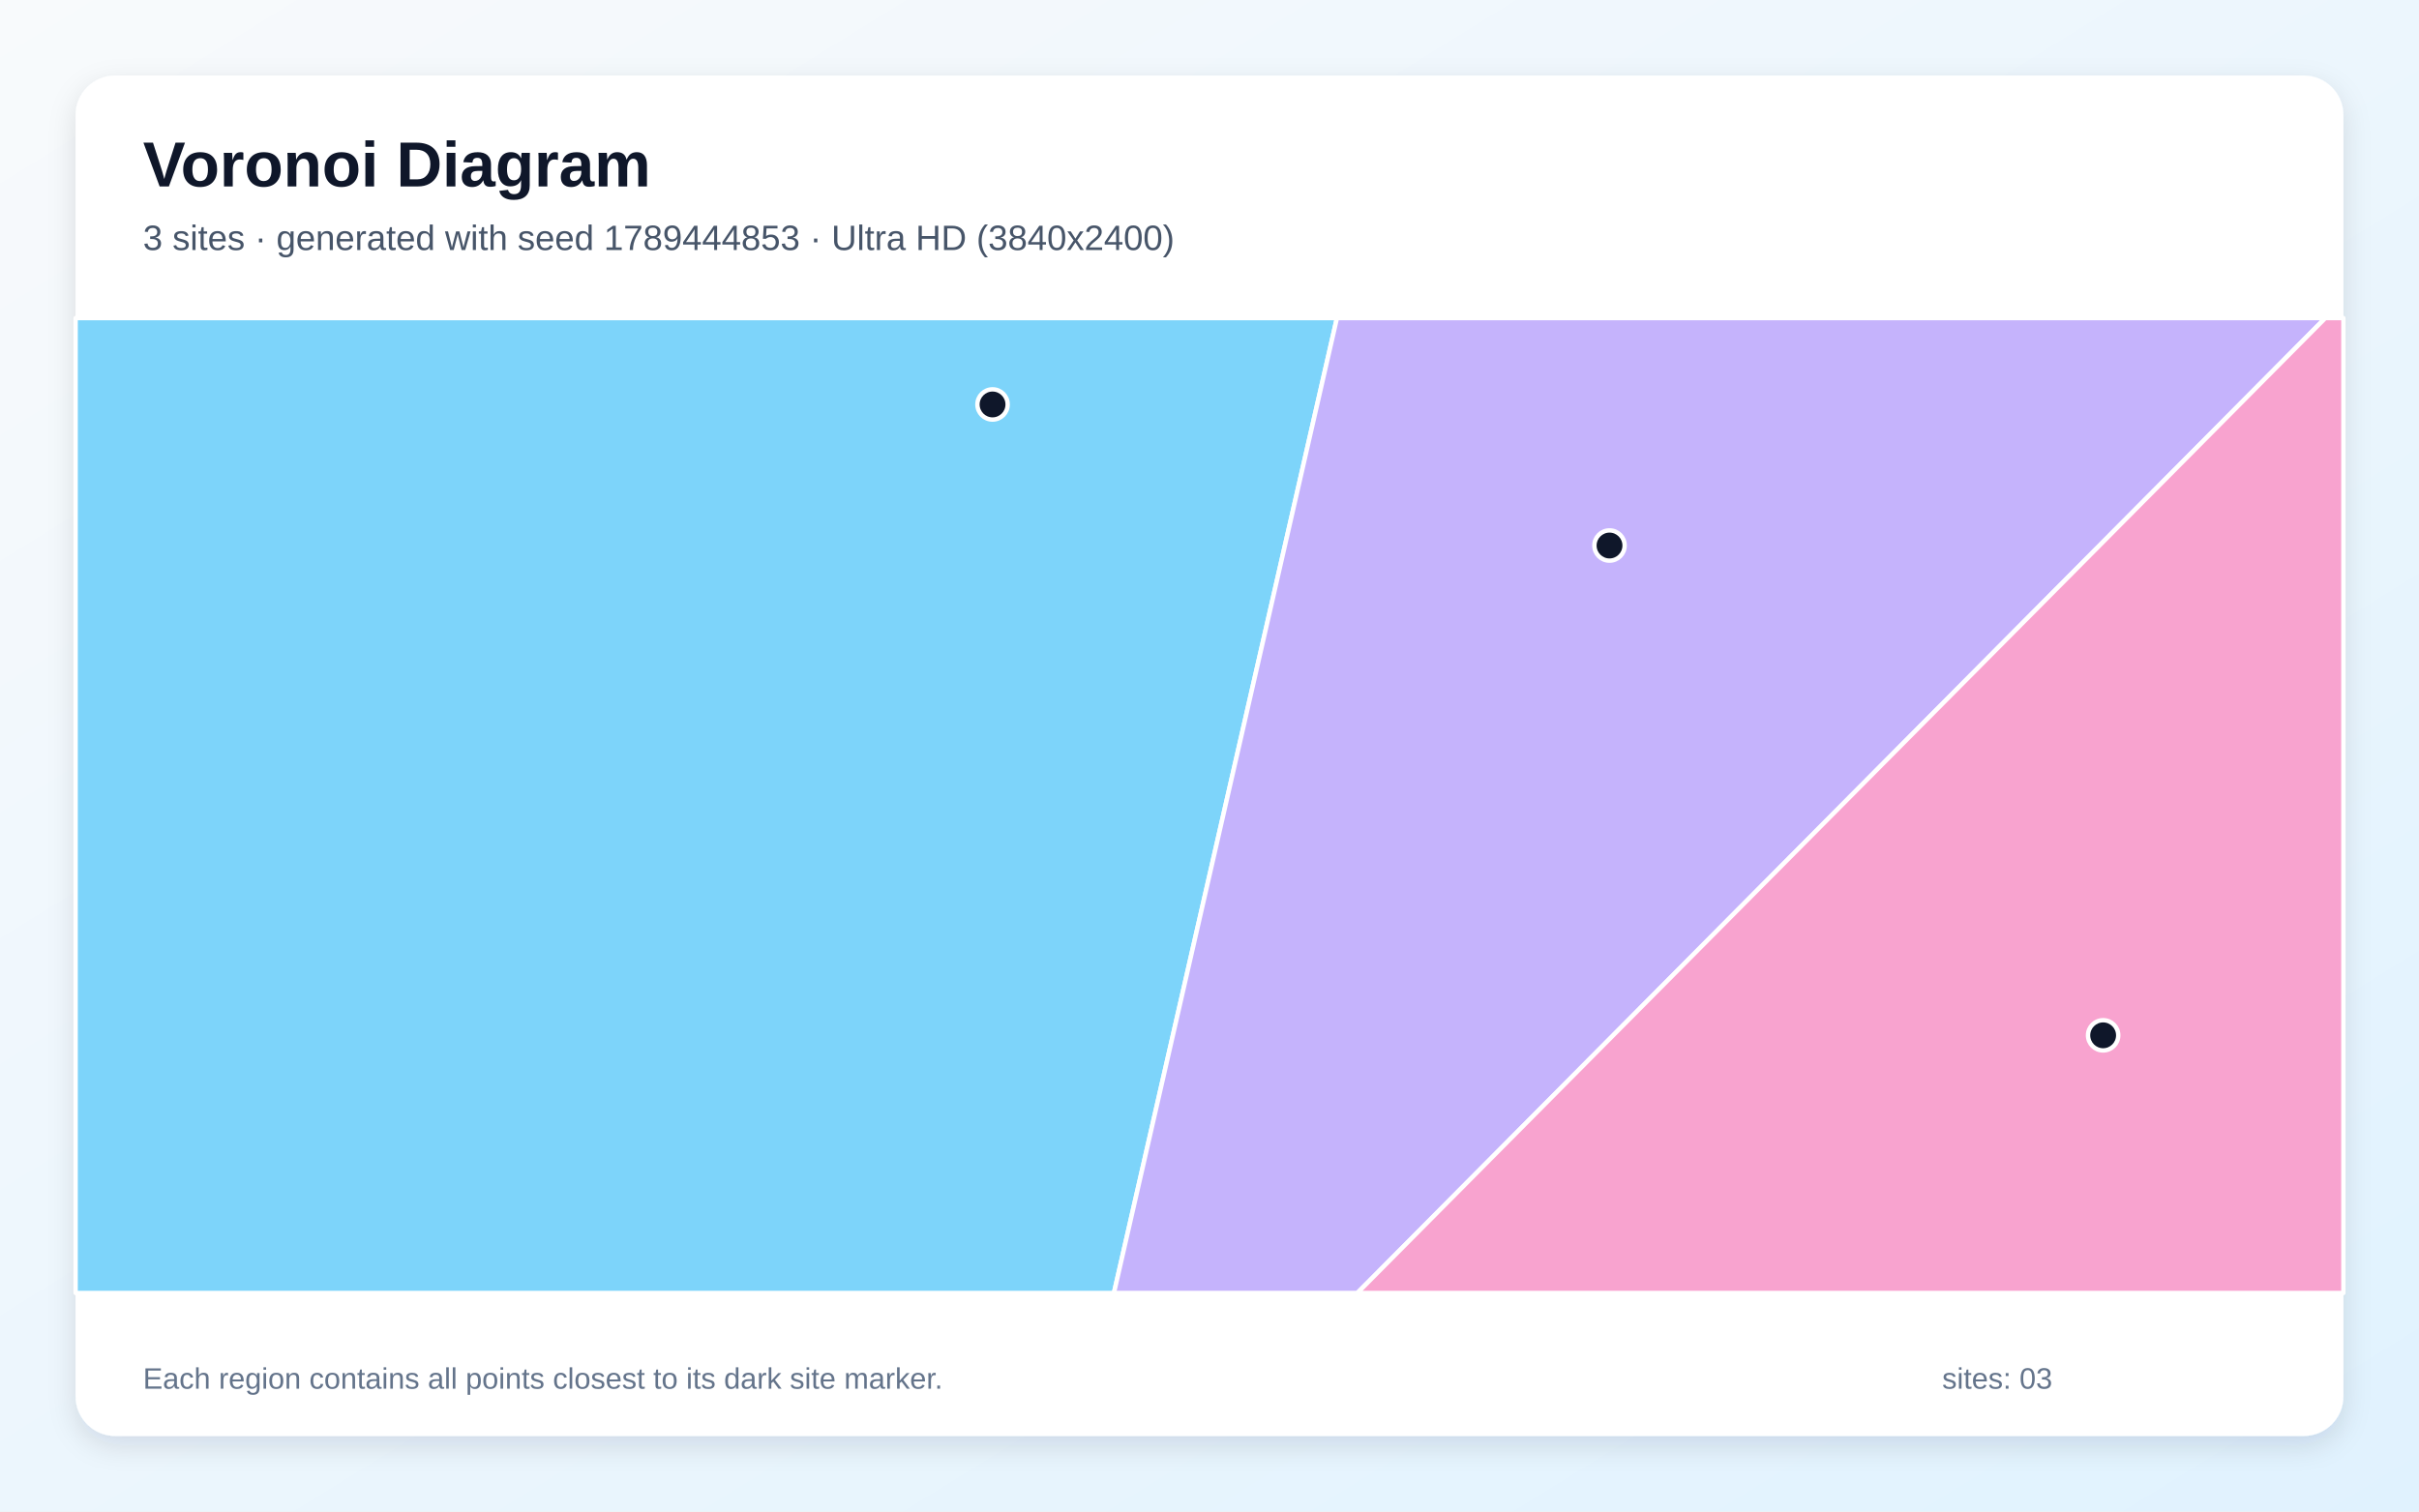
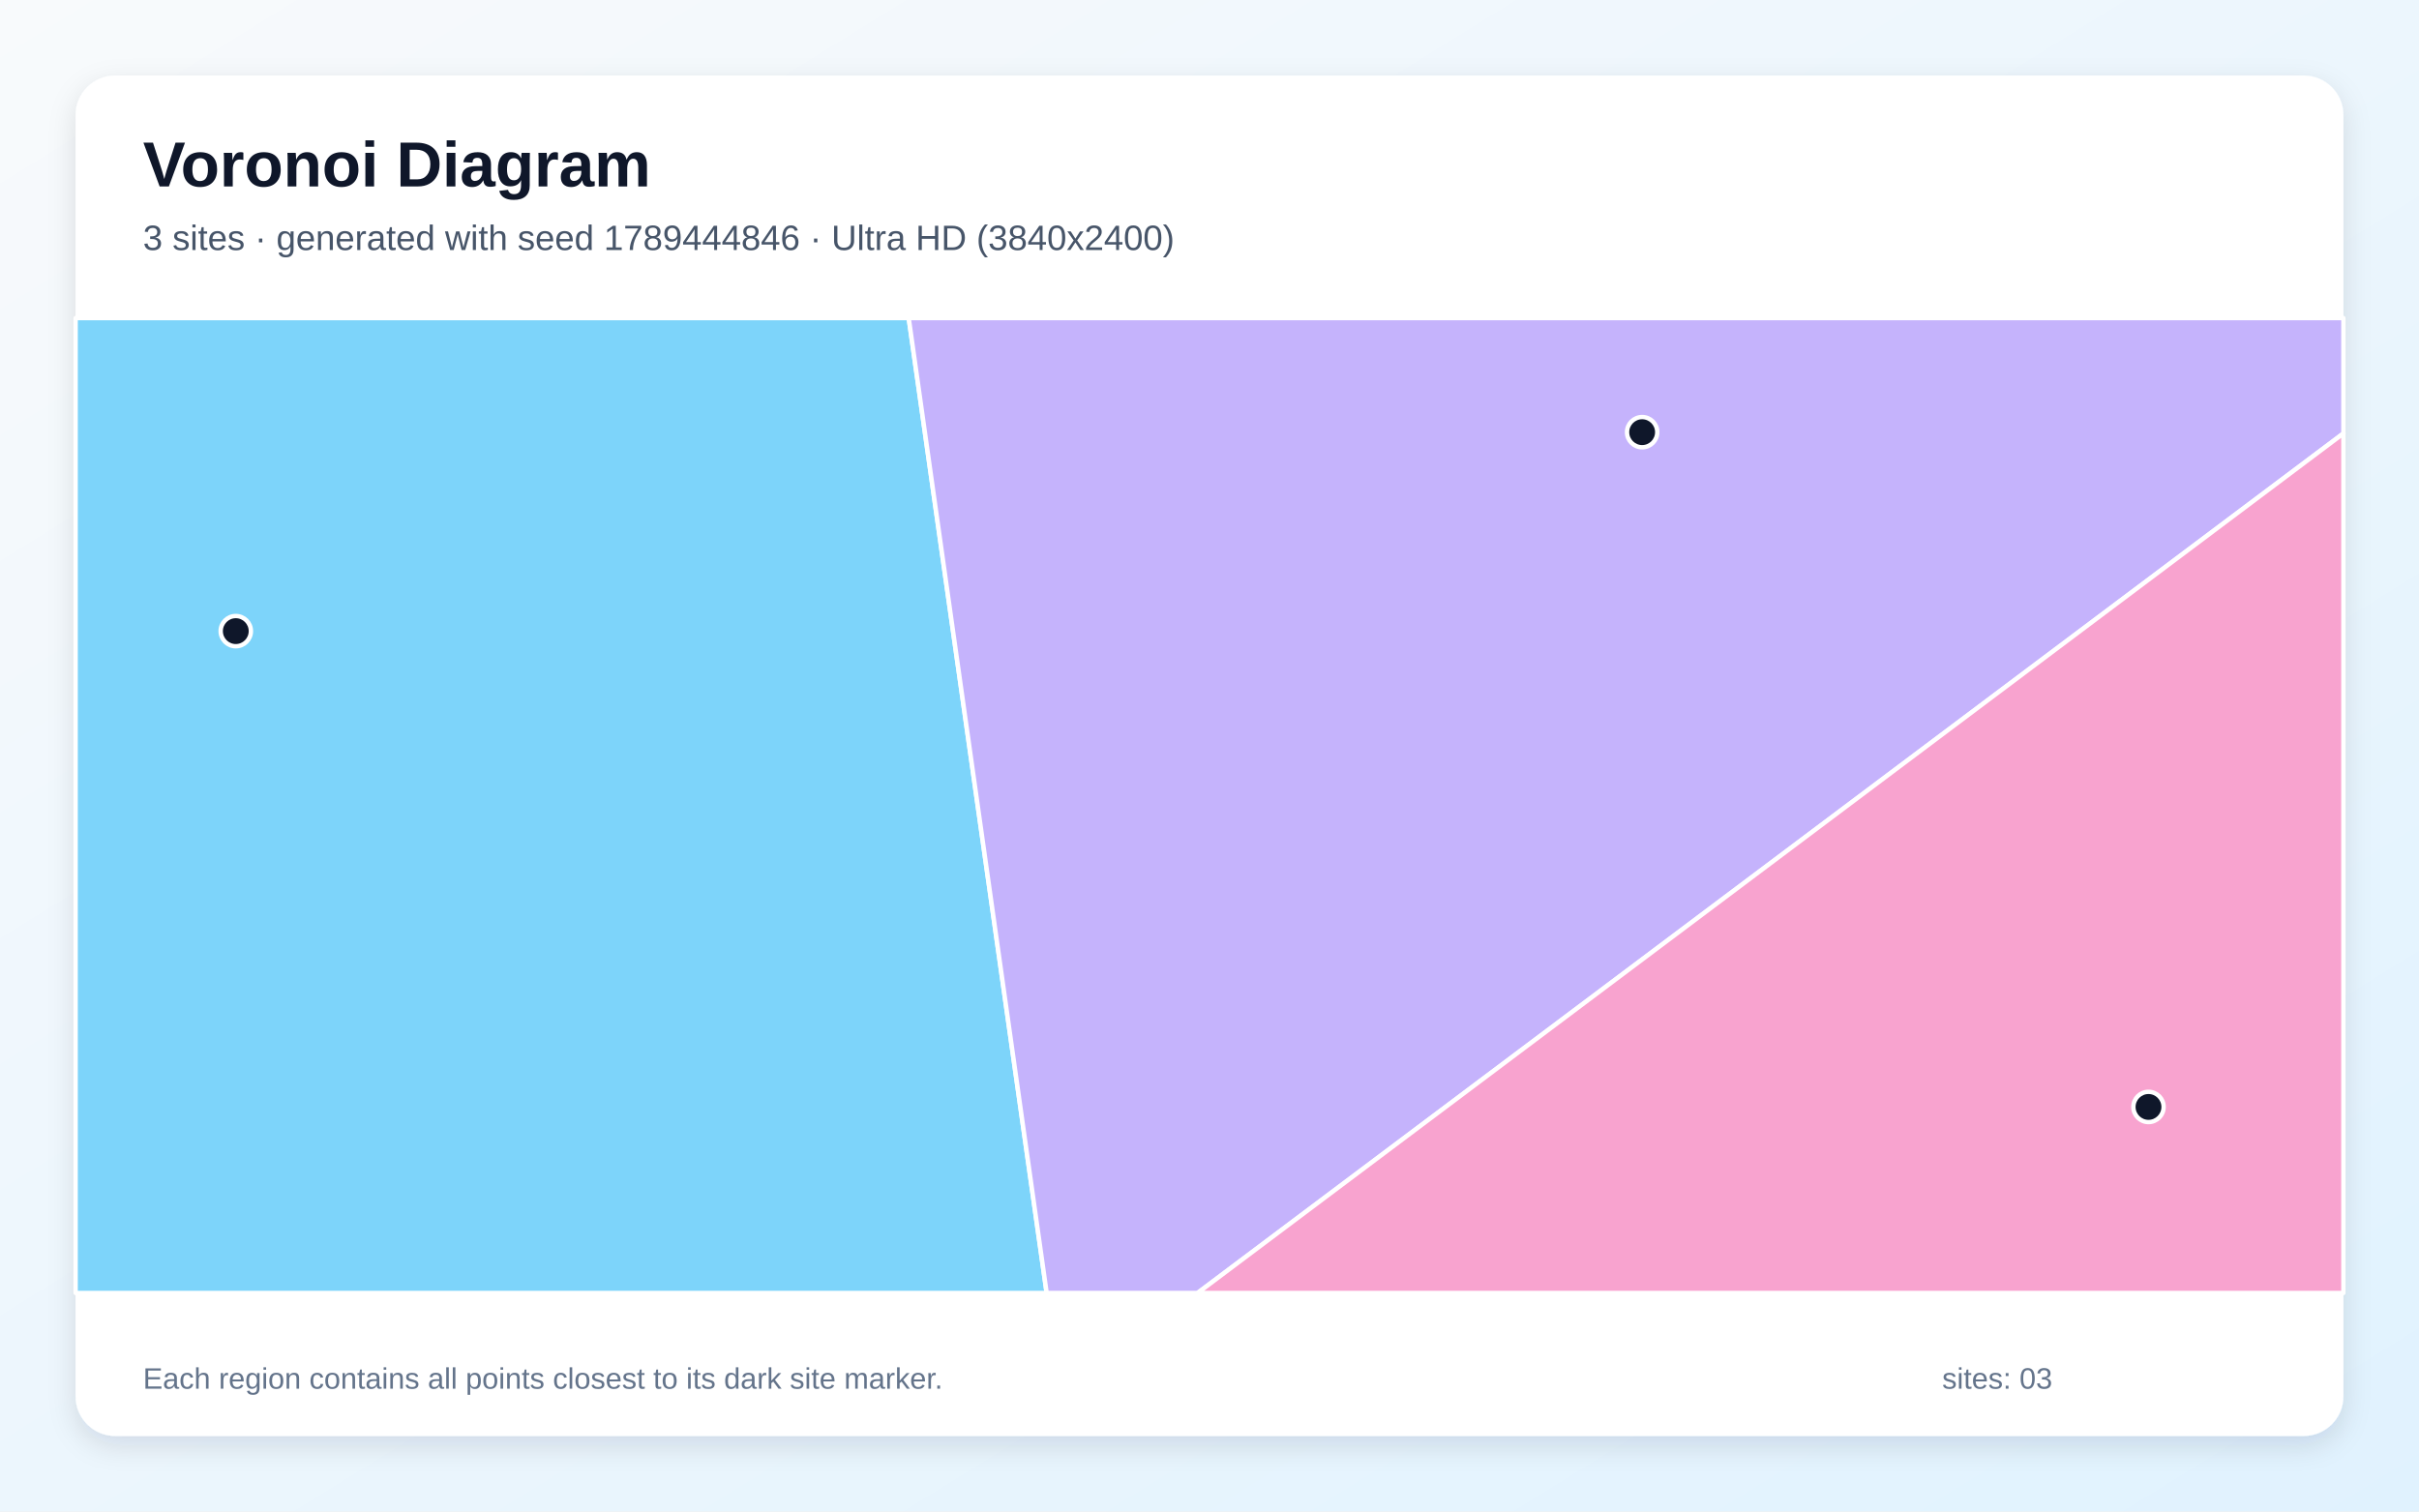
<svg xmlns="http://www.w3.org/2000/svg" width="3840" height="2400" viewBox="0 0 3840 2400" role="img" aria-labelledby="title description">
  <defs>
    <linearGradient id="background" x1="0" y1="0" x2="1" y2="1">
      <stop stop-color="#F8FAFC" />
      <stop offset="1" stop-color="#E0F2FE" />
    </linearGradient>
    <filter id="shadow" x="-5%" y="-5%" width="110%" height="110%">
      <feDropShadow dx="0" dy="15" stdDeviation="22" flood-color="#0F172A" flood-opacity=".12" />
    </filter>
  </defs>
  <rect width="3840" height="2400" fill="url(#background)" />
  <rect x="120" y="120" width="3600" height="2160" rx="63" fill="#FFFFFF" filter="url(#shadow)" />
  <g font-family="Arial, sans-serif">
    <text x="227" y="296" font-size="101" font-weight="700" fill="#0F172A">Voronoi Diagram</text>
-     <text x="227" y="397" font-size="56" fill="#475569">3 sites · generated with seed 1789444853 · Ultra HD (3840x2400)</text>
+     <text x="227" y="397" font-size="56" fill="#475569">3 sites · generated with seed 1789444846 · Ultra HD (3840x2400)</text>
  </g>
  <g stroke="#FFFFFF" stroke-width="7" stroke-linejoin="round">
-     <polygon points="120.0,505.0 2122.3,505.0 1768.3,2053.0 120.0,2053.0" fill="#38BDF8" fill-opacity="0.65" />
-     <polygon points="2122.3,505.0 3691.3,505.0 2154.7,2053.0 1768.3,2053.0" fill="#A78BFA" fill-opacity="0.65" />
-     <polygon points="3691.3,505.0 3720.0,505.0 3720.0,2053.0 2154.7,2053.0" fill="#F472B6" fill-opacity="0.65" />
+     <polygon points="120.0,505.0 1442.5,505.0 1661.5,2053.0 120.0,2053.0" fill="#38BDF8" fill-opacity="0.65" />
+     <polygon points="1442.5,505.0 3720.0,505.0 3720.0,688.2 1901.1,2053.0 1661.5,2053.0" fill="#A78BFA" fill-opacity="0.65" />
+     <polygon points="3720.0,688.2 3720.0,2053.0 1901.1,2053.0" fill="#F472B6" fill-opacity="0.65" />
  </g>
  <g>
-     <circle cx="1575.6" cy="642.2" r="24" fill="#0F172A" stroke="#FFFFFF" stroke-width="7" />
-     <circle cx="2555.0" cy="866.2" r="24" fill="#0F172A" stroke="#FFFFFF" stroke-width="7" />
-     <circle cx="3338.6" cy="1643.9" r="24" fill="#0F172A" stroke="#FFFFFF" stroke-width="7" />
+     <circle cx="374.3" cy="1002.1" r="24" fill="#0F172A" stroke="#FFFFFF" stroke-width="7" />
+     <circle cx="2606.8" cy="686.2" r="24" fill="#0F172A" stroke="#FFFFFF" stroke-width="7" />
+     <circle cx="3410.6" cy="1757.6" r="24" fill="#0F172A" stroke="#FFFFFF" stroke-width="7" />
  </g>
  <g font-family="Arial, sans-serif" font-size="47" fill="#64748B">
    <text x="227" y="2205">Each region contains all points closest to its dark site marker.</text>
    <text x="3083" y="2205">sites: 03</text>
  </g>
</svg>
